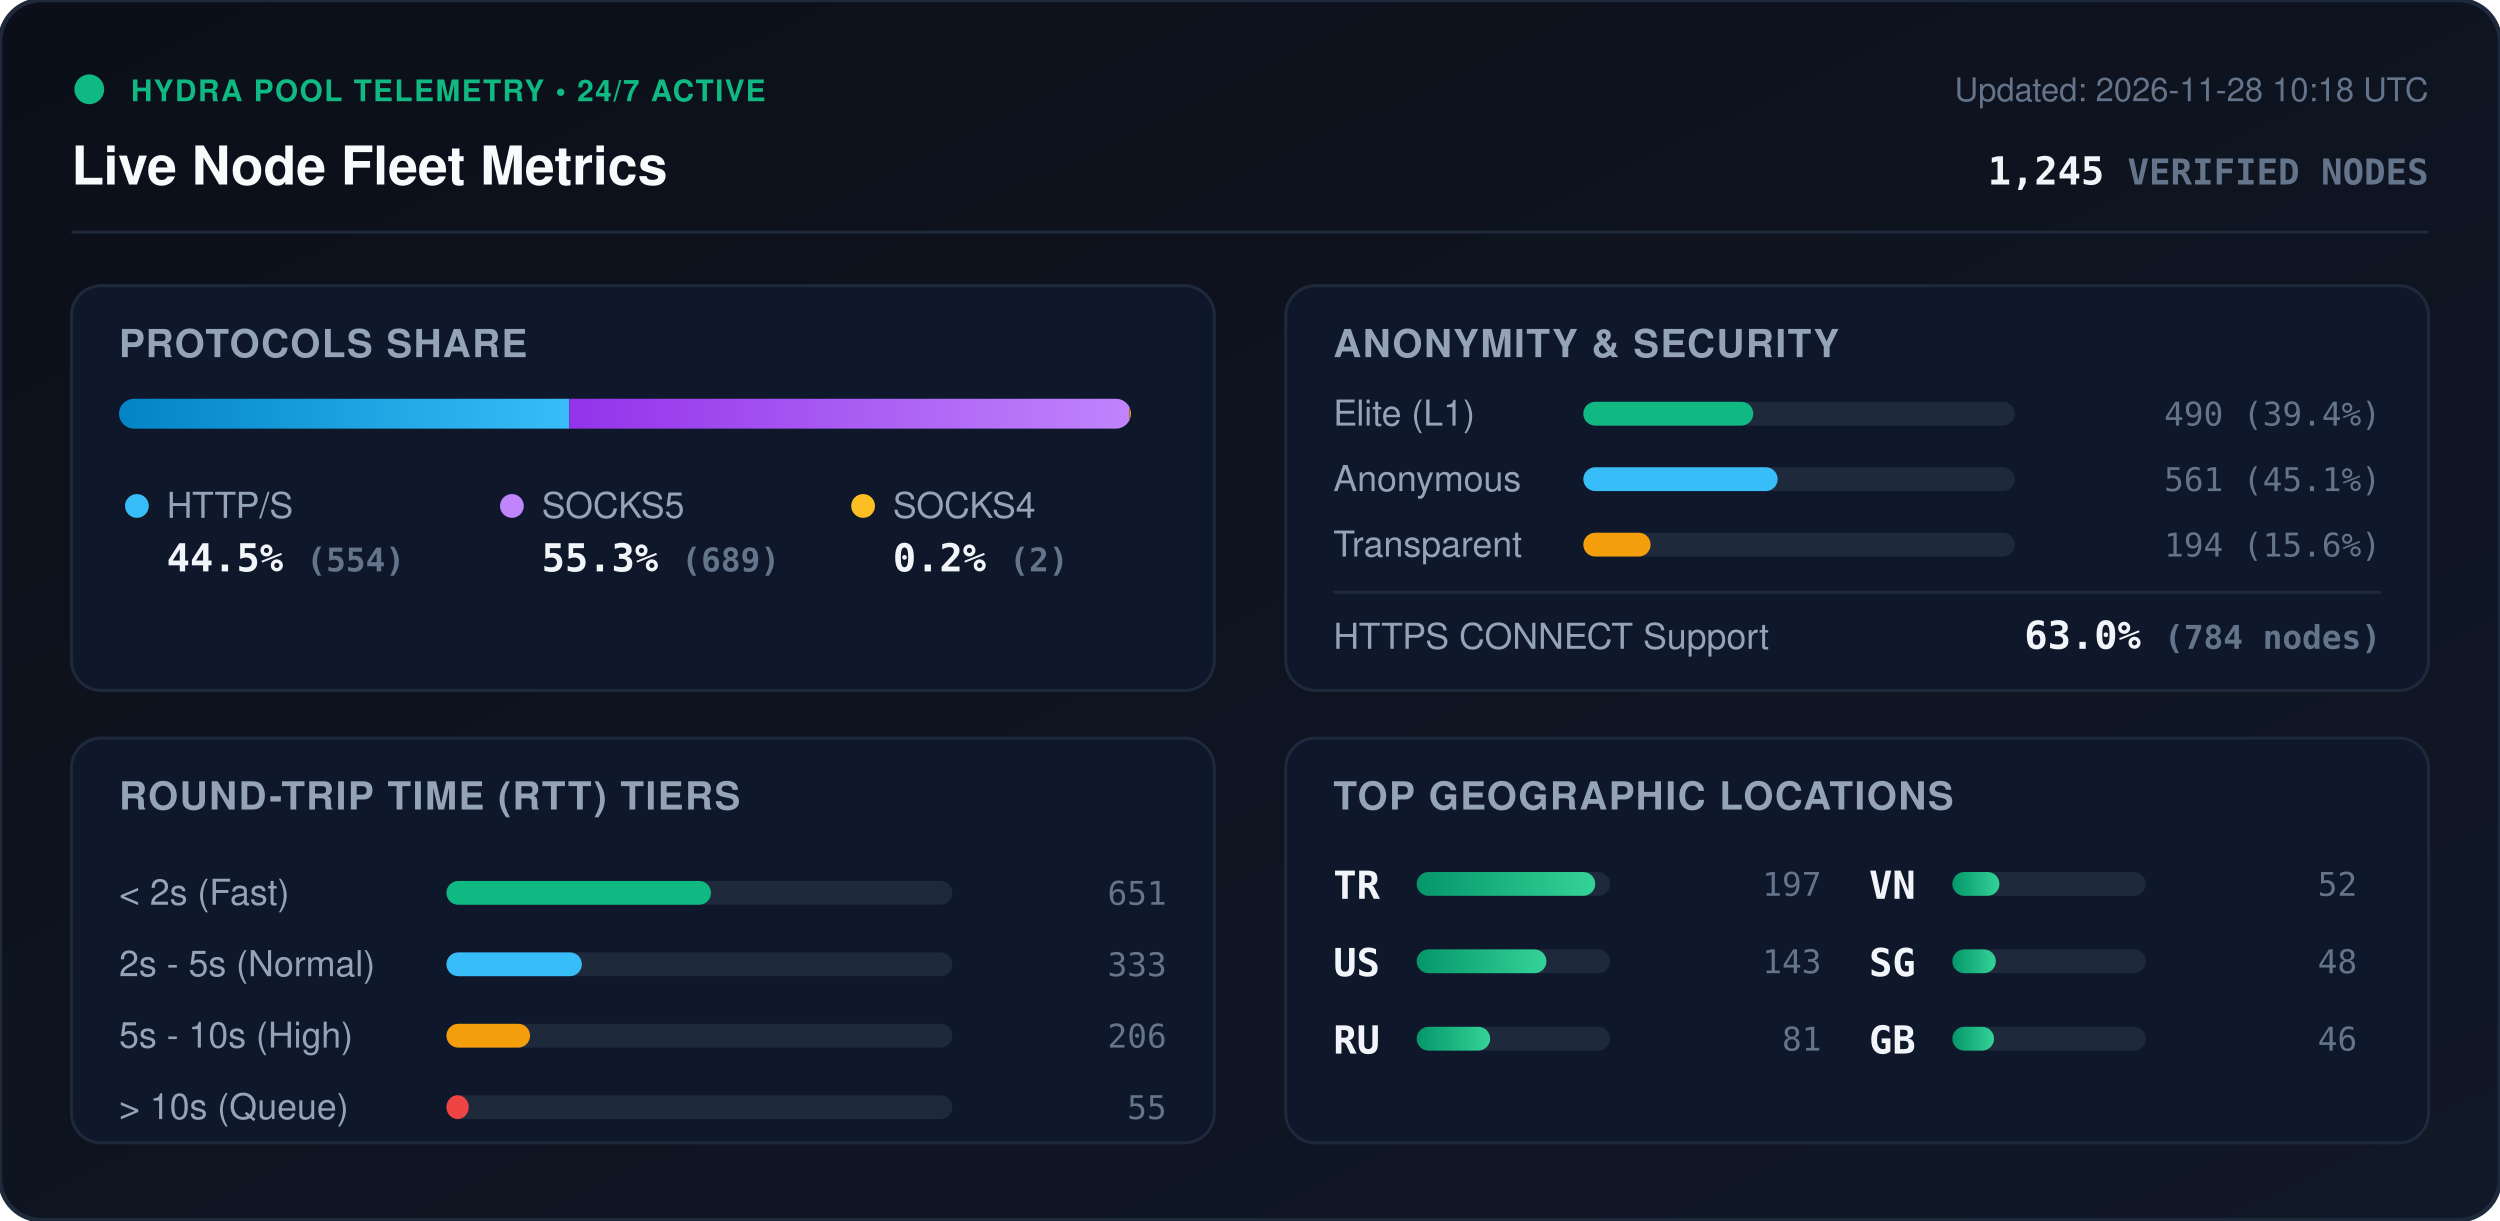
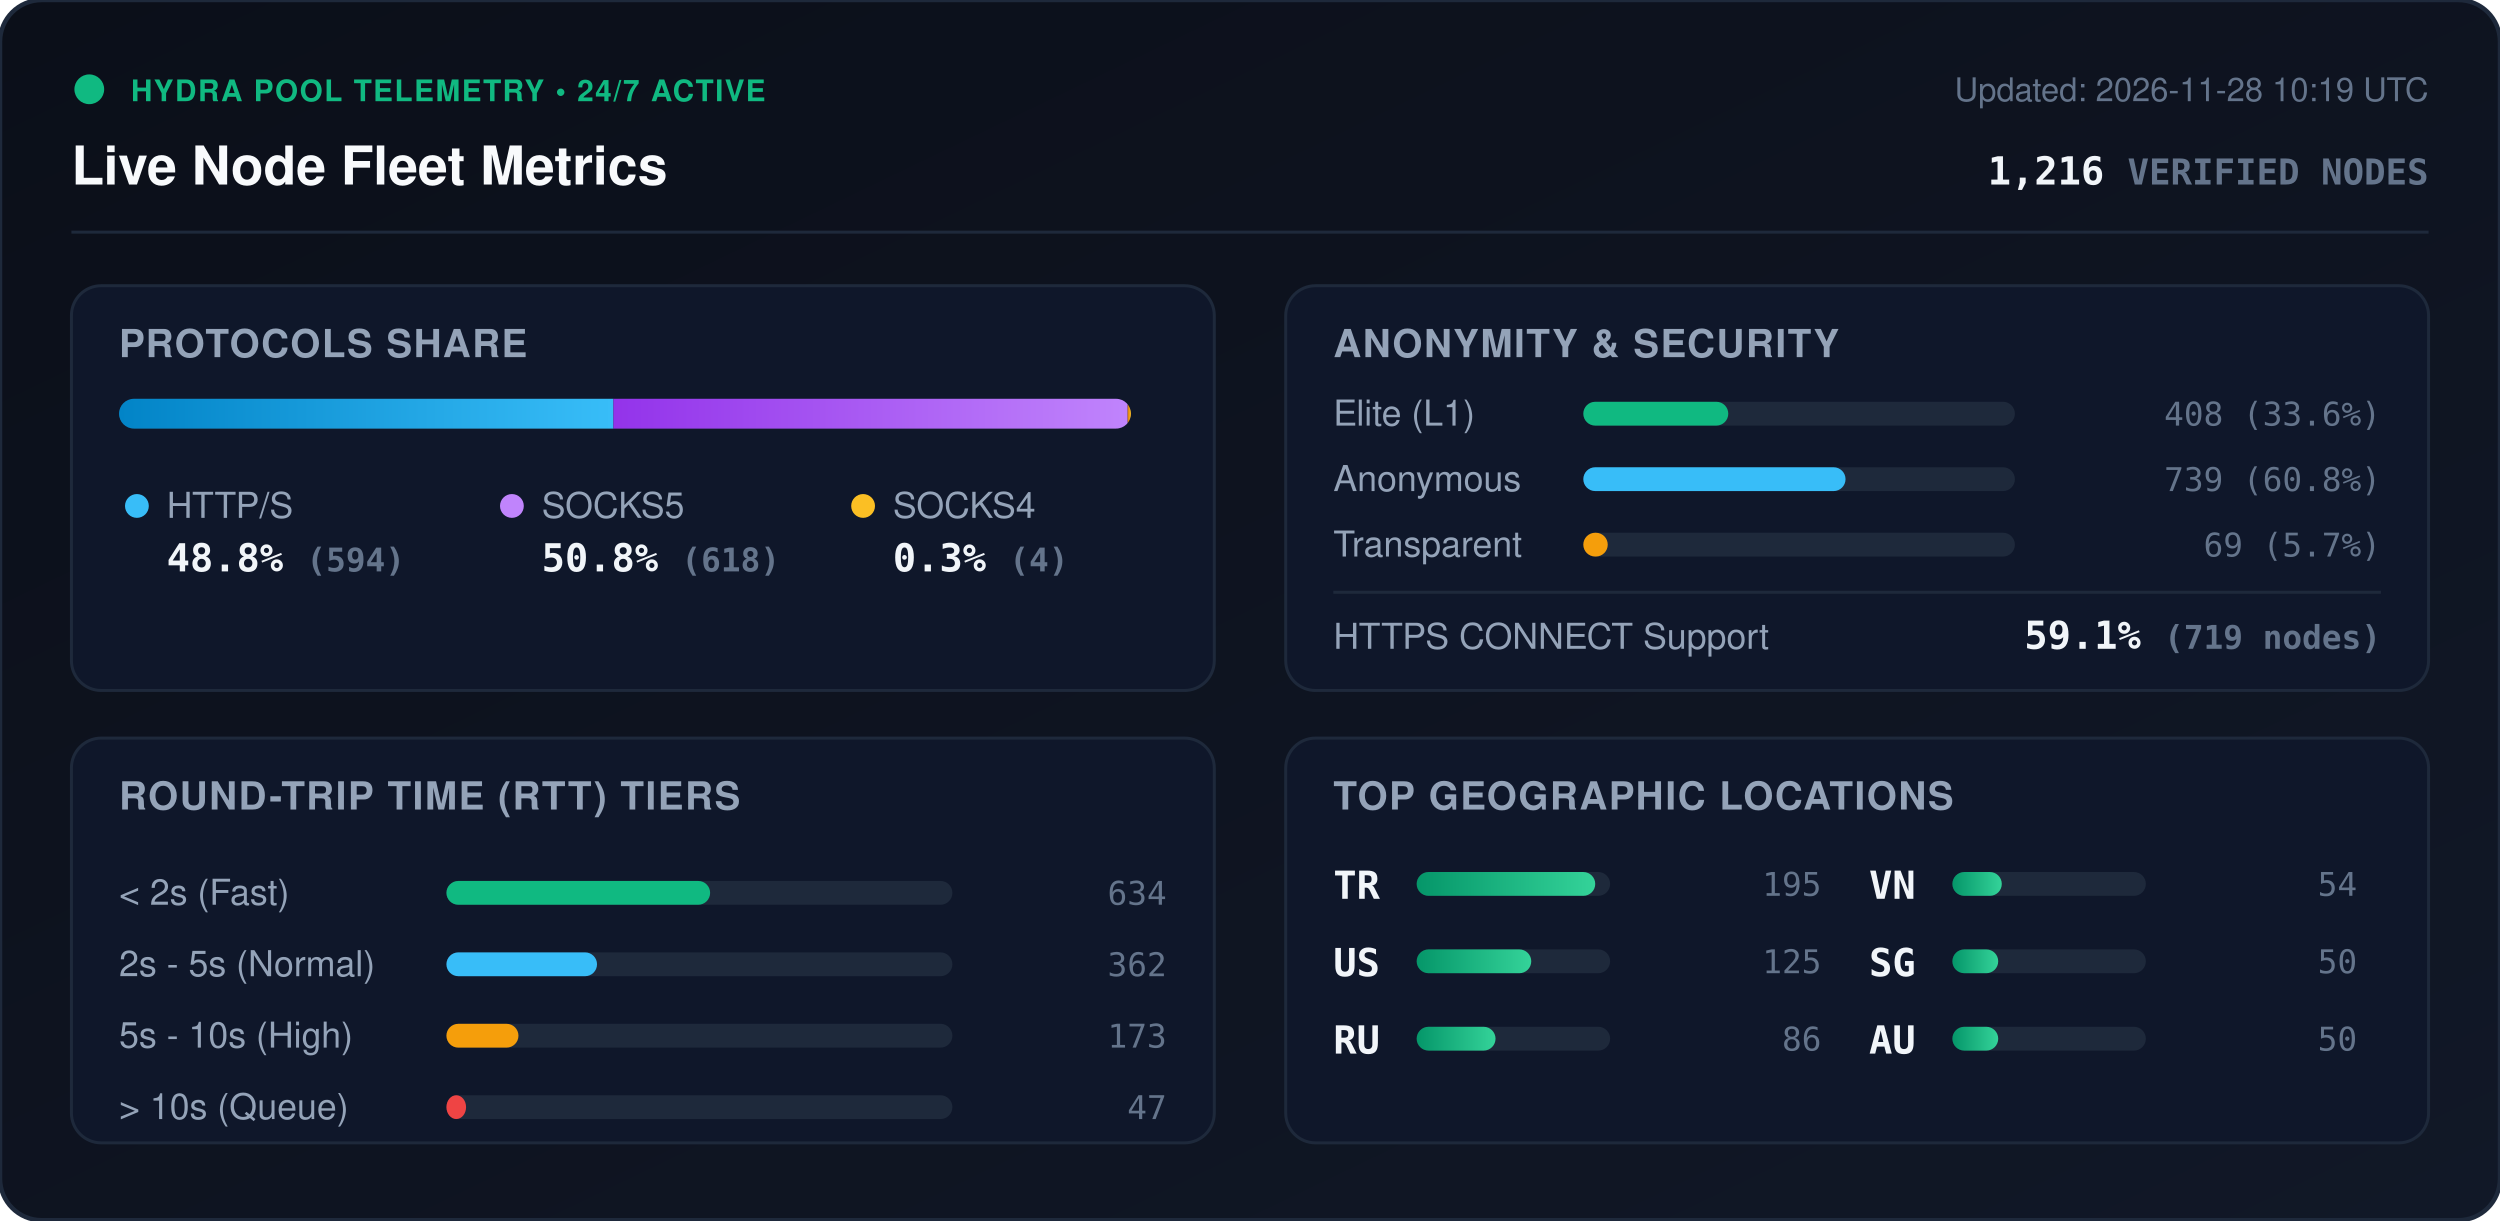
<svg xmlns="http://www.w3.org/2000/svg" viewBox="0 0 840 410" width="840" height="410" style="max-width: 100%; height: auto;">
  <defs>
    <linearGradient id="bg" x1="0%" y1="0%" x2="100%" y2="100%">
      <stop offset="0%" stop-color="#0b0f19" />
      <stop offset="100%" stop-color="#111827" />
    </linearGradient>
    <linearGradient id="bar-http" x1="0%" y1="0%" x2="100%" y2="0%">
      <stop offset="0%" stop-color="#0284c7" />
      <stop offset="100%" stop-color="#38bdf8" />
    </linearGradient>
    <linearGradient id="bar-socks5" x1="0%" y1="0%" x2="100%" y2="0%">
      <stop offset="0%" stop-color="#9333ea" />
      <stop offset="100%" stop-color="#c084fc" />
    </linearGradient>
    <linearGradient id="bar-socks4" x1="0%" y1="0%" x2="100%" y2="0%">
      <stop offset="0%" stop-color="#d97706" />
      <stop offset="100%" stop-color="#fbbf24" />
    </linearGradient>
    <linearGradient id="bar-green" x1="0%" y1="0%" x2="100%" y2="0%">
      <stop offset="0%" stop-color="#059669" />
      <stop offset="100%" stop-color="#34d399" />
    </linearGradient>
    <clipPath id="prog-track-clip">
      <rect width="340.0" height="10" rx="5" />
    </clipPath>
    <style>
      .title { font: 700 18px -apple-system, BlinkMacSystemFont, 'Segoe UI', Helvetica, Arial, sans-serif; fill: #f8fafc; }
      .sub { font: 500 11px -apple-system, BlinkMacSystemFont, 'Segoe UI', Helvetica, Arial, sans-serif; fill: #64748b; }
      .section-hdr { font: 600 13px -apple-system, BlinkMacSystemFont, 'Segoe UI', Helvetica, Arial, sans-serif; fill: #94a3b8; letter-spacing: 0.5px; }
      .metric-val { font: 700 13px -apple-system, BlinkMacSystemFont, 'Segoe UI', Helvetica, Arial, sans-serif; fill: #f1f5f9; }
      .metric-lbl { font: 500 12px -apple-system, BlinkMacSystemFont, 'Segoe UI', Helvetica, Arial, sans-serif; fill: #94a3b8; }
      .badge-txt { font: 700 10px -apple-system, BlinkMacSystemFont, 'Segoe UI', Helvetica, Arial, sans-serif; fill: #10b981; letter-spacing: 0.5px; }
      .mono { font-family: ui-monospace, SFMono-Regular, Menlo, Monaco, Consolas, monospace; }
      .pulse { animation: beacon 2s infinite ease-in-out; }
      @keyframes beacon { 0%, 100% { opacity: 1; } 50% { opacity: 0.35; } }
    </style>
  </defs>
  <rect width="840" height="410" rx="14" fill="url(#bg)" stroke="#1e293b" stroke-width="1.5" />
  <g transform="translate(24, 24)">
    <circle cx="6" cy="6" r="5" fill="#10b981" class="pulse" />
    <text x="20" y="10" class="badge-txt">HYDRA POOL TELEMETRY • 24/7 ACTIVE</text>
    <text x="0" y="38" class="title">Live Node Fleet Metrics</text>
-     <text x="792" y="10" text-anchor="end" class="sub">Updated: 2026-11-28 10:18 UTC</text>
-     <text x="792" y="38" text-anchor="end" class="metric-val mono" fill="#38bdf8">1,245 <tspan font-size="12" fill="#64748b">VERIFIED NODES</tspan>
+     <text x="792" y="10" text-anchor="end" class="sub">Updated: 2026-11-28 10:19 UTC</text>
+     <text x="792" y="38" text-anchor="end" class="metric-val mono" fill="#38bdf8">1,216 <tspan font-size="12" fill="#64748b">VERIFIED NODES</tspan>
    </text>
  </g>
  <line x1="24" y1="78" x2="816" y2="78" stroke="#1e293b" stroke-width="1" />
  <g transform="translate(24, 96)">
    <rect width="384" height="136" rx="10" fill="#0f172a" stroke="#1e293b" />
    <text x="16" y="24" class="section-hdr">PROTOCOLS SHARE</text>
    <g transform="translate(16, 38)">
      <rect width="340.0" height="10" rx="5" fill="#1e293b" />
      <g clip-path="url(#prog-track-clip)">
-         <rect x="0" width="151.3" height="10" fill="url(#bar-http)" />
-         <rect x="151.3" width="188.2" height="10" fill="url(#bar-socks5)" />
-         <rect x="339.5" width="0.5" height="10" fill="url(#bar-socks4)" />
+         <rect x="0" width="166.1" height="10" fill="url(#bar-http)" />
+         <rect x="166.1" width="172.8" height="10" fill="url(#bar-socks5)" />
+         <rect x="338.9" width="1.1" height="10" fill="url(#bar-socks4)" />
      </g>
    </g>
    <g transform="translate(16, 68)">
      <circle cx="6" cy="6" r="4" fill="#38bdf8" />
      <text x="16" y="10" class="metric-lbl">HTTP/S</text>
-       <text x="16" y="28" class="metric-val mono">44.5% <tspan font-size="11" fill="#64748b">(554)</tspan>
+       <text x="16" y="28" class="metric-val mono">48.8% <tspan font-size="11" fill="#64748b">(594)</tspan>
      </text>
      <circle cx="132" cy="6" r="4" fill="#c084fc" />
      <text x="142" y="10" class="metric-lbl">SOCKS5</text>
-       <text x="142" y="28" class="metric-val mono">55.3% <tspan font-size="11" fill="#64748b">(689)</tspan>
+       <text x="142" y="28" class="metric-val mono">50.8% <tspan font-size="11" fill="#64748b">(618)</tspan>
      </text>
      <circle cx="250" cy="6" r="4" fill="#fbbf24" />
      <text x="260" y="10" class="metric-lbl">SOCKS4</text>
-       <text x="260" y="28" class="metric-val mono">0.2% <tspan font-size="11" fill="#64748b">(2)</tspan>
+       <text x="260" y="28" class="metric-val mono">0.3% <tspan font-size="11" fill="#64748b">(4)</tspan>
      </text>
    </g>
  </g>
  <g transform="translate(432, 96)">
    <rect width="384" height="136" rx="10" fill="#0f172a" stroke="#1e293b" />
    <text x="16" y="24" class="section-hdr">ANONYMITY &amp; SECURITY</text>
    <text x="16" y="47" class="metric-lbl">Elite (L1)</text>
    <rect x="100" y="39" width="145.0" height="8" rx="4" fill="#1e293b" />
-     <rect x="100" y="39" width="57.1" height="8" rx="4" fill="#10b981" />
-     <text x="368" y="47" text-anchor="end" class="mono sub" fill="#e2e8f0">490 (39.4%)</text>
+     <rect x="100" y="39" width="48.7" height="8" rx="4" fill="#10b981" />
+     <text x="368" y="47" text-anchor="end" class="mono sub" fill="#e2e8f0">408 (33.6%)</text>
    <text x="16" y="69" class="metric-lbl">Anonymous</text>
    <rect x="100" y="61" width="145.0" height="8" rx="4" fill="#1e293b" />
-     <rect x="100" y="61" width="65.3" height="8" rx="4" fill="#38bdf8" />
-     <text x="368" y="69" text-anchor="end" class="mono sub" fill="#e2e8f0">561 (45.1%)</text>
+     <rect x="100" y="61" width="88.1" height="8" rx="4" fill="#38bdf8" />
+     <text x="368" y="69" text-anchor="end" class="mono sub" fill="#e2e8f0">739 (60.8%)</text>
    <text x="16" y="91" class="metric-lbl">Transparent</text>
    <rect x="100" y="83" width="145.0" height="8" rx="4" fill="#1e293b" />
-     <rect x="100" y="83" width="22.6" height="8" rx="4" fill="#f59e0b" />
-     <text x="368" y="91" text-anchor="end" class="mono sub" fill="#e2e8f0">194 (15.6%)</text>
+     <rect x="100" y="83" width="8.2" height="8" rx="4" fill="#f59e0b" />
+     <text x="368" y="91" text-anchor="end" class="mono sub" fill="#e2e8f0">69 (5.7%)</text>
    <line x1="16" y1="103" x2="368" y2="103" stroke="#1e293b" stroke-width="1" />
    <text x="16" y="122" class="metric-lbl">HTTPS CONNECT Support</text>
-     <text x="368" y="122" text-anchor="end" class="metric-val mono" fill="#34d399">63.0% <tspan font-size="11" fill="#64748b">(784 nodes)</tspan>
+     <text x="368" y="122" text-anchor="end" class="metric-val mono" fill="#34d399">59.1% <tspan font-size="11" fill="#64748b">(719 nodes)</tspan>
    </text>
  </g>
  <g transform="translate(24, 248)">
    <rect width="384" height="136" rx="10" fill="#0f172a" stroke="#1e293b" />
    <text x="16" y="24" class="section-hdr">ROUND-TRIP TIME (RTT) TIERS</text>
    <g transform="translate(16, 42)">
      <text x="0" y="14" class="metric-lbl">&lt; 2s (Fast)</text>
      <rect x="110" y="6" width="170" height="8" rx="4" fill="#1e293b" />
-       <rect x="110" y="6" width="88.9" height="8" rx="4" fill="#10b981" />
-       <text x="352" y="14" text-anchor="end" class="mono sub">651</text>
+       <rect x="110" y="6" width="88.6" height="8" rx="4" fill="#10b981" />
+       <text x="352" y="14" text-anchor="end" class="mono sub">634</text>
      <text x="0" y="38" class="metric-lbl">2s - 5s (Normal)</text>
      <rect x="110" y="30" width="170" height="8" rx="4" fill="#1e293b" />
-       <rect x="110" y="30" width="45.5" height="8" rx="4" fill="#38bdf8" />
-       <text x="352" y="38" text-anchor="end" class="mono sub">333</text>
+       <rect x="110" y="30" width="50.6" height="8" rx="4" fill="#38bdf8" />
+       <text x="352" y="38" text-anchor="end" class="mono sub">362</text>
      <text x="0" y="62" class="metric-lbl">5s - 10s (High)</text>
      <rect x="110" y="54" width="170" height="8" rx="4" fill="#1e293b" />
-       <rect x="110" y="54" width="28.1" height="8" rx="4" fill="#f59e0b" />
-       <text x="352" y="62" text-anchor="end" class="mono sub">206</text>
+       <rect x="110" y="54" width="24.2" height="8" rx="4" fill="#f59e0b" />
+       <text x="352" y="62" text-anchor="end" class="mono sub">173</text>
      <text x="0" y="86" class="metric-lbl">&gt; 10s (Queue)</text>
      <rect x="110" y="78" width="170" height="8" rx="4" fill="#1e293b" />
-       <rect x="110" y="78" width="7.5" height="8" rx="4" fill="#ef4444" />
-       <text x="352" y="86" text-anchor="end" class="mono sub">55</text>
+       <rect x="110" y="78" width="6.6" height="8" rx="4" fill="#ef4444" />
+       <text x="352" y="86" text-anchor="end" class="mono sub">47</text>
    </g>
  </g>
  <g transform="translate(432, 248)">
    <rect width="384" height="136" rx="10" fill="#0f172a" stroke="#1e293b" />
    <text x="16" y="24" class="section-hdr">TOP GEOGRAPHIC LOCATIONS</text>
    <g transform="translate(16, 42)">
      <g transform="translate(0, 0)">
        <text x="0" y="12" class="mono metric-val" font-size="12">TR</text>
        <rect x="28" y="3" width="65" height="8" rx="4" fill="#1e293b" />
        <rect x="28" y="3" width="60.0" height="8" rx="4" fill="url(#bar-green)" />
-         <text x="164" y="11" text-anchor="end" class="mono sub">197</text>
+         <text x="164" y="11" text-anchor="end" class="mono sub">195</text>
      </g>
      <g transform="translate(0, 26)">
        <text x="0" y="12" class="mono metric-val" font-size="12">US</text>
        <rect x="28" y="3" width="65" height="8" rx="4" fill="#1e293b" />
-         <rect x="28" y="3" width="43.6" height="8" rx="4" fill="url(#bar-green)" />
-         <text x="164" y="11" text-anchor="end" class="mono sub">143</text>
+         <rect x="28" y="3" width="38.5" height="8" rx="4" fill="url(#bar-green)" />
+         <text x="164" y="11" text-anchor="end" class="mono sub">125</text>
      </g>
      <g transform="translate(0, 52)">
        <text x="0" y="12" class="mono metric-val" font-size="12">RU</text>
        <rect x="28" y="3" width="65" height="8" rx="4" fill="#1e293b" />
-         <rect x="28" y="3" width="24.7" height="8" rx="4" fill="url(#bar-green)" />
-         <text x="164" y="11" text-anchor="end" class="mono sub">81</text>
+         <rect x="28" y="3" width="26.5" height="8" rx="4" fill="url(#bar-green)" />
+         <text x="164" y="11" text-anchor="end" class="mono sub">86</text>
      </g>
      <g transform="translate(180, 0)">
        <text x="0" y="12" class="mono metric-val" font-size="12">VN</text>
        <rect x="28" y="3" width="65" height="8" rx="4" fill="#1e293b" />
-         <rect x="28" y="3" width="15.8" height="8" rx="4" fill="url(#bar-green)" />
-         <text x="164" y="11" text-anchor="end" class="mono sub">52</text>
+         <rect x="28" y="3" width="16.6" height="8" rx="4" fill="url(#bar-green)" />
+         <text x="164" y="11" text-anchor="end" class="mono sub">54</text>
      </g>
      <g transform="translate(180, 26)">
        <text x="0" y="12" class="mono metric-val" font-size="12">SG</text>
        <rect x="28" y="3" width="65" height="8" rx="4" fill="#1e293b" />
-         <rect x="28" y="3" width="14.6" height="8" rx="4" fill="url(#bar-green)" />
-         <text x="164" y="11" text-anchor="end" class="mono sub">48</text>
+         <rect x="28" y="3" width="15.4" height="8" rx="4" fill="url(#bar-green)" />
+         <text x="164" y="11" text-anchor="end" class="mono sub">50</text>
      </g>
      <g transform="translate(180, 52)">
-         <text x="0" y="12" class="mono metric-val" font-size="12">GB</text>
+         <text x="0" y="12" class="mono metric-val" font-size="12">AU</text>
        <rect x="28" y="3" width="65" height="8" rx="4" fill="#1e293b" />
-         <rect x="28" y="3" width="14.0" height="8" rx="4" fill="url(#bar-green)" />
-         <text x="164" y="11" text-anchor="end" class="mono sub">46</text>
+         <rect x="28" y="3" width="15.4" height="8" rx="4" fill="url(#bar-green)" />
+         <text x="164" y="11" text-anchor="end" class="mono sub">50</text>
      </g>
    </g>
  </g>
</svg>
